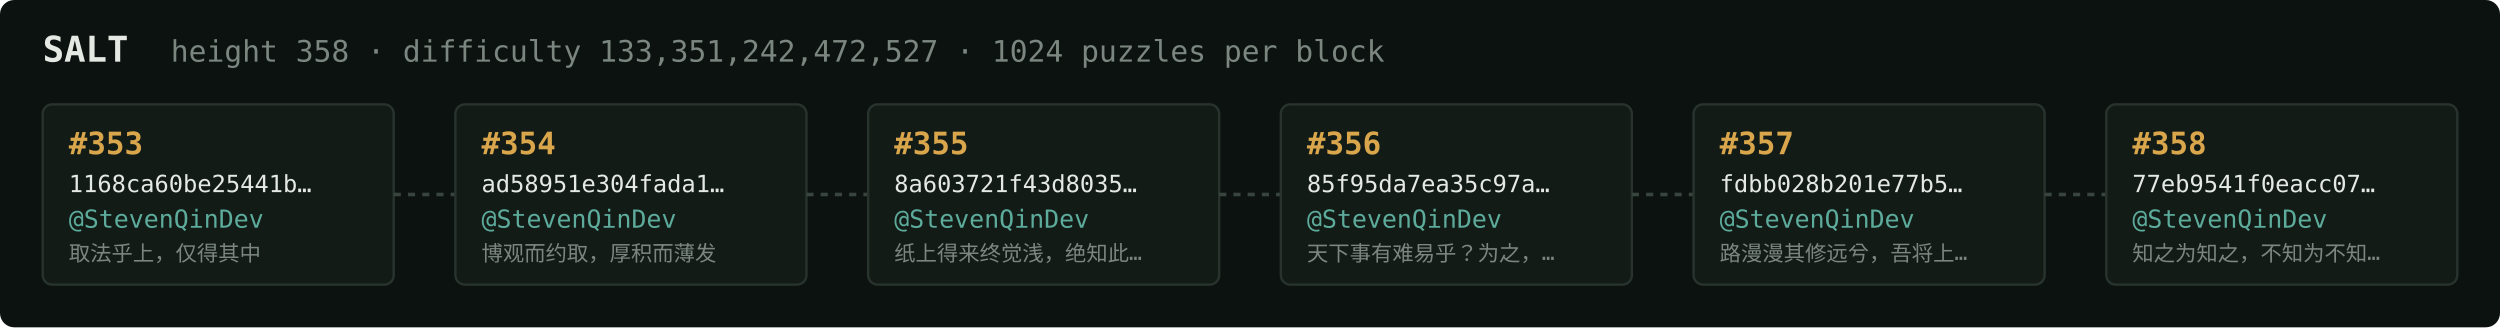
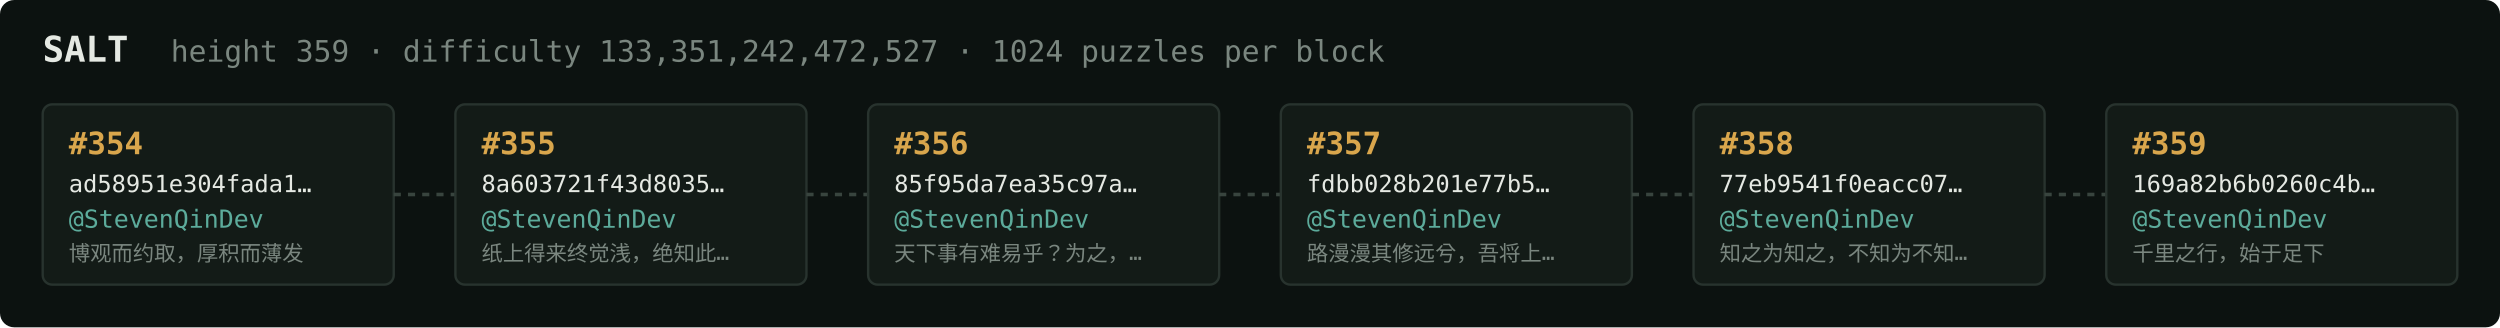
<svg xmlns="http://www.w3.org/2000/svg" width="1054" height="138" viewBox="0 0 1054 138" font-family="ui-monospace,SFMono-Regular,Menlo,monospace">
  <rect fill="#0c1210" width="1054" height="138" rx="6" />
  <text x="18" y="26" fill="#e5e9e3" font-size="15" font-weight="700">SALT</text>
-   <text x="72" y="26" fill="#7a867f" font-size="12.5">height 358 · difficulty 133,351,242,472,527 · 1024 puzzles per block</text>
+   <text x="72" y="26" fill="#7a867f" font-size="12.5">height 359 · difficulty 133,351,242,472,527 · 1024 puzzles per block</text>
  <rect x="18" y="44" width="148" height="76" rx="4" fill="#131b17" stroke="#28332e" stroke-width="1" />
-   <text x="29" y="65" fill="#d9a64c" font-size="13" font-weight="700">#353</text>
-   <text x="29" y="81" fill="#e5e9e3" font-size="10">1168ca60be25441b…</text>
+   <text x="29" y="65" fill="#d9a64c" font-size="13" font-weight="700">#354</text>
+   <text x="29" y="81" fill="#e5e9e3" font-size="10">ad58951e304fada1…</text>
  <text x="29" y="96" fill="#5cab9b" font-size="10.5">@StevenQinDev</text>
-   <text x="29" y="110" fill="#7a867f" font-size="9">取法乎上，仅得其中</text>
+   <text x="29" y="110" fill="#7a867f" font-size="9">博观而约取，厚积而薄发</text>
  <line x1="166" y1="82.0" x2="192" y2="82.0" stroke="#38443e" stroke-width="1.5" stroke-dasharray="3 3" />
  <rect x="192" y="44" width="148" height="76" rx="4" fill="#131b17" stroke="#28332e" stroke-width="1" />
-   <text x="203" y="65" fill="#d9a64c" font-size="13" font-weight="700">#354</text>
-   <text x="203" y="81" fill="#e5e9e3" font-size="10">ad58951e304fada1…</text>
+   <text x="203" y="65" fill="#d9a64c" font-size="13" font-weight="700">#355</text>
+   <text x="203" y="81" fill="#e5e9e3" font-size="10">8a603721f43d8035…</text>
  <text x="203" y="96" fill="#5cab9b" font-size="10.5">@StevenQinDev</text>
-   <text x="203" y="110" fill="#7a867f" font-size="9">博观而约取，厚积而薄发</text>
+   <text x="203" y="110" fill="#7a867f" font-size="9">纸上得来终觉浅，绝知此…</text>
  <line x1="340" y1="82.0" x2="366" y2="82.0" stroke="#38443e" stroke-width="1.5" stroke-dasharray="3 3" />
  <rect x="366" y="44" width="148" height="76" rx="4" fill="#131b17" stroke="#28332e" stroke-width="1" />
-   <text x="377" y="65" fill="#d9a64c" font-size="13" font-weight="700">#355</text>
-   <text x="377" y="81" fill="#e5e9e3" font-size="10">8a603721f43d8035…</text>
+   <text x="377" y="65" fill="#d9a64c" font-size="13" font-weight="700">#356</text>
+   <text x="377" y="81" fill="#e5e9e3" font-size="10">85f95da7ea35c97a…</text>
  <text x="377" y="96" fill="#5cab9b" font-size="10.5">@StevenQinDev</text>
-   <text x="377" y="110" fill="#7a867f" font-size="9">纸上得来终觉浅，绝知此…</text>
+   <text x="377" y="110" fill="#7a867f" font-size="9">天下事有难易乎？为之，…</text>
  <line x1="514" y1="82.0" x2="540" y2="82.0" stroke="#38443e" stroke-width="1.5" stroke-dasharray="3 3" />
  <rect x="540" y="44" width="148" height="76" rx="4" fill="#131b17" stroke="#28332e" stroke-width="1" />
-   <text x="551" y="65" fill="#d9a64c" font-size="13" font-weight="700">#356</text>
-   <text x="551" y="81" fill="#e5e9e3" font-size="10">85f95da7ea35c97a…</text>
+   <text x="551" y="65" fill="#d9a64c" font-size="13" font-weight="700">#357</text>
+   <text x="551" y="81" fill="#e5e9e3" font-size="10">fdbb028b201e77b5…</text>
  <text x="551" y="96" fill="#5cab9b" font-size="10.5">@StevenQinDev</text>
-   <text x="551" y="110" fill="#7a867f" font-size="9">天下事有难易乎？为之，…</text>
+   <text x="551" y="110" fill="#7a867f" font-size="9">路漫漫其修远兮，吾将上…</text>
  <line x1="688" y1="82.0" x2="714" y2="82.0" stroke="#38443e" stroke-width="1.5" stroke-dasharray="3 3" />
  <rect x="714" y="44" width="148" height="76" rx="4" fill="#131b17" stroke="#28332e" stroke-width="1" />
-   <text x="725" y="65" fill="#d9a64c" font-size="13" font-weight="700">#357</text>
-   <text x="725" y="81" fill="#e5e9e3" font-size="10">fdbb028b201e77b5…</text>
+   <text x="725" y="65" fill="#d9a64c" font-size="13" font-weight="700">#358</text>
+   <text x="725" y="81" fill="#e5e9e3" font-size="10">77eb9541f0eacc07…</text>
  <text x="725" y="96" fill="#5cab9b" font-size="10.5">@StevenQinDev</text>
-   <text x="725" y="110" fill="#7a867f" font-size="9">路漫漫其修远兮，吾将上…</text>
+   <text x="725" y="110" fill="#7a867f" font-size="9">知之为知之，不知为不知…</text>
  <line x1="862" y1="82.0" x2="888" y2="82.0" stroke="#38443e" stroke-width="1.5" stroke-dasharray="3 3" />
  <rect x="888" y="44" width="148" height="76" rx="4" fill="#131b17" stroke="#28332e" stroke-width="1" />
-   <text x="899" y="65" fill="#d9a64c" font-size="13" font-weight="700">#358</text>
-   <text x="899" y="81" fill="#e5e9e3" font-size="10">77eb9541f0eacc07…</text>
+   <text x="899" y="65" fill="#d9a64c" font-size="13" font-weight="700">#359</text>
+   <text x="899" y="81" fill="#e5e9e3" font-size="10">169a82b6b0260c4b…</text>
  <text x="899" y="96" fill="#5cab9b" font-size="10.5">@StevenQinDev</text>
-   <text x="899" y="110" fill="#7a867f" font-size="9">知之为知之，不知为不知…</text>
+   <text x="899" y="110" fill="#7a867f" font-size="9">千里之行，始于足下</text>
</svg>
